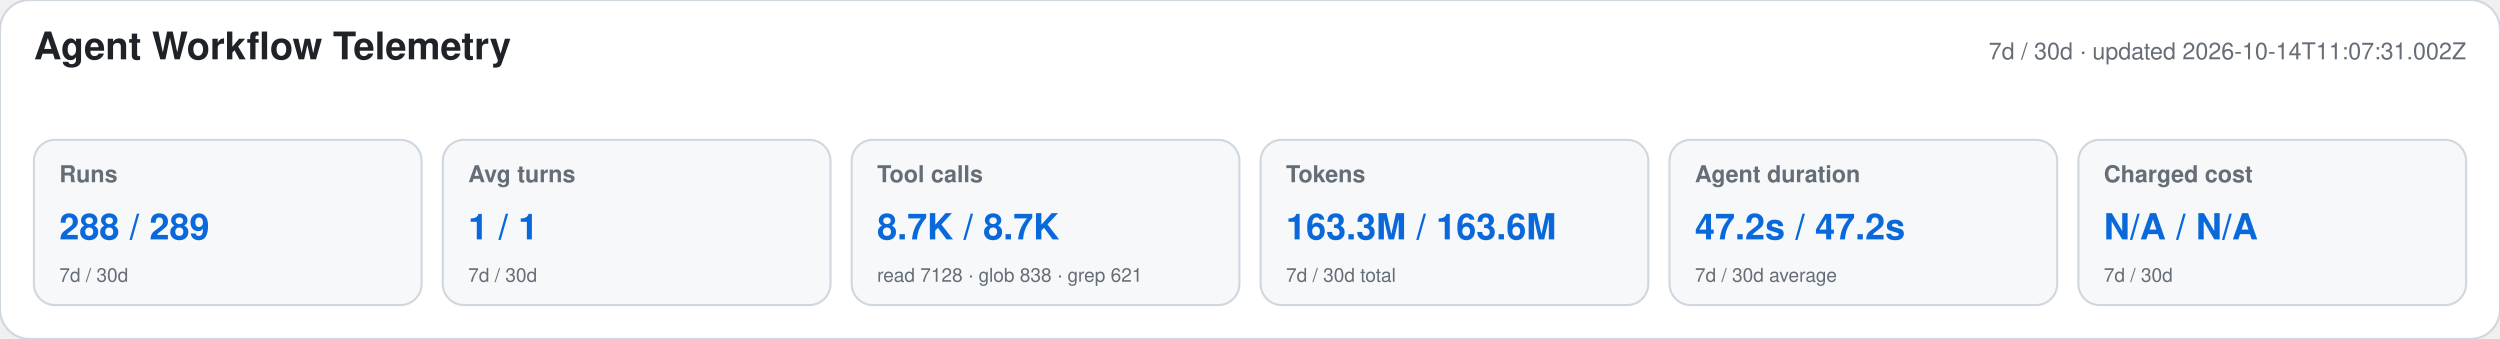
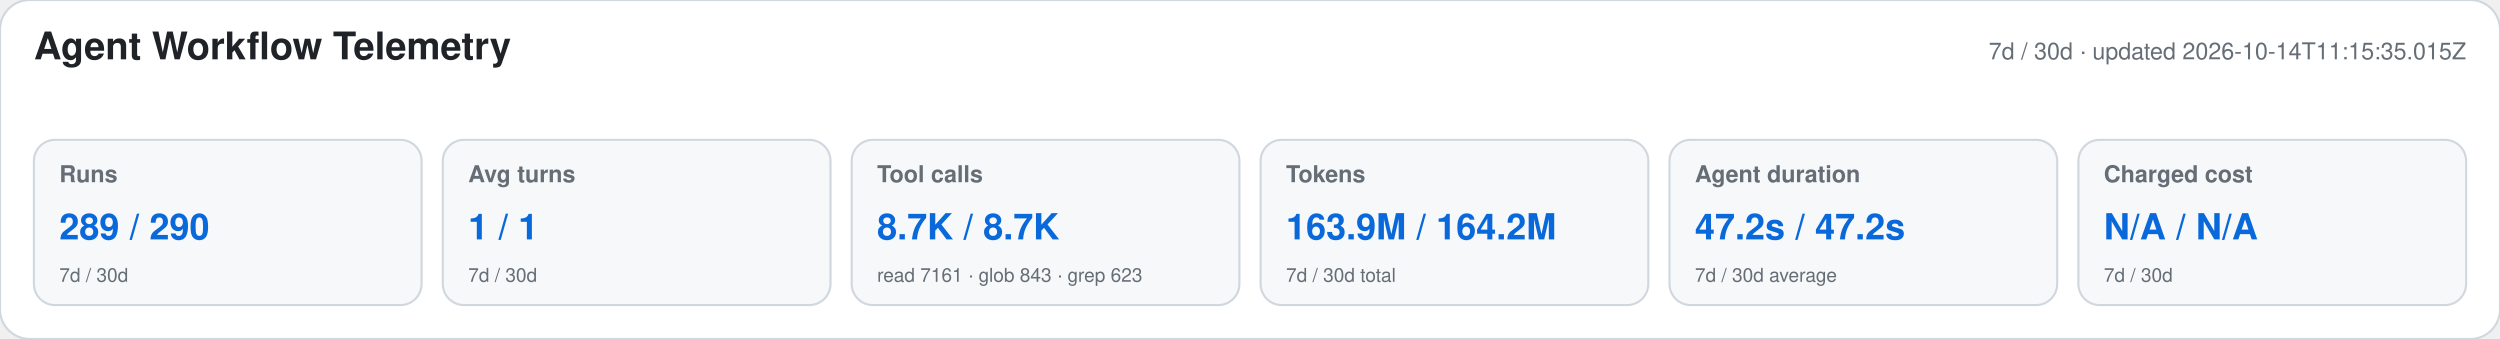
<svg xmlns="http://www.w3.org/2000/svg" width="1180" height="160" viewBox="0 0 1180 160" role="img" aria-labelledby="title desc">
  <style>text{font-family:-apple-system,BlinkMacSystemFont,"Segoe UI",Helvetica,Arial,sans-serif}.heading{font-size:18px;font-weight:650;fill:#1f2328}.meta,.label,.secondary{fill:#656d76}.meta,.label{font-size:11px}.label{font-weight:600}.primary{font-size:17px;font-weight:700;fill:#0969da}.secondary{font-size:9px}</style>
  <rect width="1180" height="160" rx="14" fill="#ffffff" stroke="#d0d7de" />
  <text x="16" y="28" class="heading">Agent Workflow Telemetry</text>
-   <text x="1164" y="28" text-anchor="end" class="meta">7d / 30d · updated 2026-10-14T11:07:31.002Z</text>
+   <text x="1164" y="28" text-anchor="end" class="meta">7d / 30d · updated 2026-10-14T11:15:35.015Z</text>
  <g>
    <rect x="16" y="66" width="183" height="78" rx="10" fill="#f6f8fa" stroke="#d0d7de" />
    <text x="28" y="86" class="label">Runs</text>
-     <text x="28" y="113" class="primary">288 / 289</text>
+     <text x="28" y="113" class="primary">289 / 290</text>
    <text x="28" y="133" class="secondary">7d / 30d</text>
  </g>
  <g>
    <rect x="209" y="66" width="183" height="78" rx="10" fill="#f6f8fa" stroke="#d0d7de" />
    <text x="221" y="86" class="label">Avg turns</text>
    <text x="221" y="113" class="primary">1 / 1</text>
    <text x="221" y="133" class="secondary">7d / 30d</text>
  </g>
  <g>
    <rect x="402" y="66" width="183" height="78" rx="10" fill="#f6f8fa" stroke="#d0d7de" />
    <text x="414" y="86" class="label">Tool calls</text>
    <text x="414" y="113" class="primary">8.7K / 8.7K</text>
-     <text x="414" y="133" class="secondary">read 7128 · glob 838 · grep 621</text>
+     <text x="414" y="133" class="secondary">read 7161 · glob 843 · grep 623</text>
  </g>
  <g>
    <rect x="595" y="66" width="183" height="78" rx="10" fill="#f6f8fa" stroke="#d0d7de" />
    <text x="607" y="86" class="label">Tokens</text>
-     <text x="607" y="113" class="primary">163.3M / 163.6M</text>
+     <text x="607" y="113" class="primary">163.9M / 164.2M</text>
    <text x="607" y="133" class="secondary">7d / 30d total</text>
  </g>
  <g>
    <rect x="788" y="66" width="183" height="78" rx="10" fill="#f6f8fa" stroke="#d0d7de" />
    <text x="800" y="86" class="label">Agent duration</text>
    <text x="800" y="113" class="primary">47.2s / 47.2s</text>
    <text x="800" y="133" class="secondary">7d / 30d average</text>
  </g>
  <g>
    <rect x="981" y="66" width="183" height="78" rx="10" fill="#f6f8fa" stroke="#d0d7de" />
    <text x="993" y="86" class="label">Charged cost</text>
    <text x="993" y="113" class="primary">N/A / N/A</text>
    <text x="993" y="133" class="secondary">7d / 30d</text>
  </g>
</svg>
